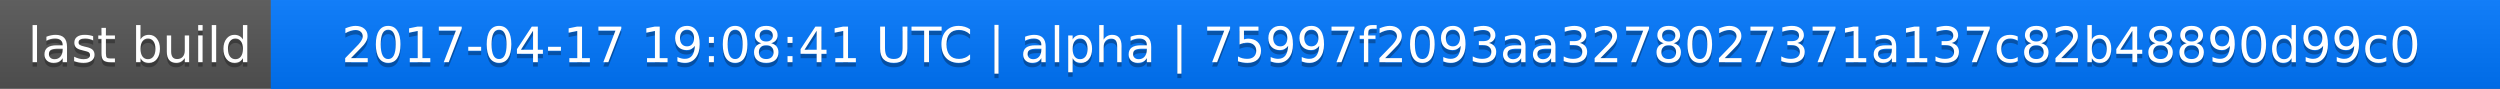
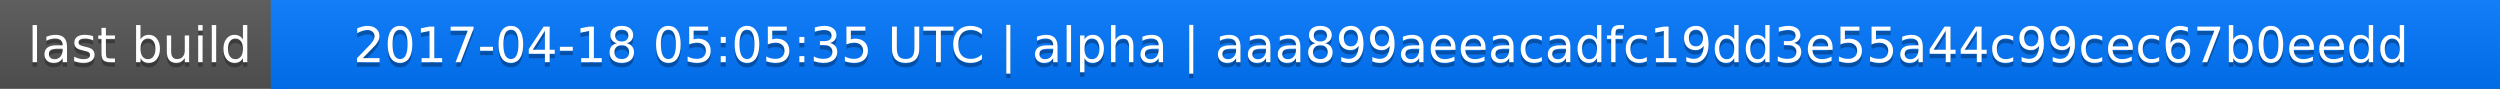
<svg xmlns="http://www.w3.org/2000/svg" width="563" height="20">
  <linearGradient id="a" x2="0" y2="100%">
    <stop offset="0" stop-color="#bbb" stop-opacity=".1" />
    <stop offset="1" stop-opacity=".1" />
  </linearGradient>
  <rect rx="0" width="563" height="20" fill="#555" />
  <rect rx="0" x="61" width="502" height="20" fill="#07f" />
  <path fill="#07f" d="M61 0h4v20h-4z" />
  <rect rx="0" width="563" height="20" fill="url(#a)" />
  <g fill="#fff" text-anchor="middle" font-family="DejaVu Sans,Verdana,Geneva,sans-serif" font-size="11">
    <text x="31.5" y="15" fill="#010101" fill-opacity=".3">last build</text>
    <text x="31.5" y="14">last build</text>
-     <text x="311" y="15" fill="#010101" fill-opacity=".3">2017-04-17 19:08:41 UTC | alpha | 75997f2093aa3278027371a137c82b48890d99c0</text>
-     <text x="311" y="14">2017-04-17 19:08:41 UTC | alpha | 75997f2093aa3278027371a137c82b48890d99c0</text>
+     <text x="311" y="15" fill="#010101" fill-opacity=".3">2017-04-18 05:05:35 UTC | alpha | aaa899aeeacadfc19dd3e55a44c99cec67b0eedd</text>
+     <text x="311" y="14">2017-04-18 05:05:35 UTC | alpha | aaa899aeeacadfc19dd3e55a44c99cec67b0eedd</text>
  </g>
</svg>
